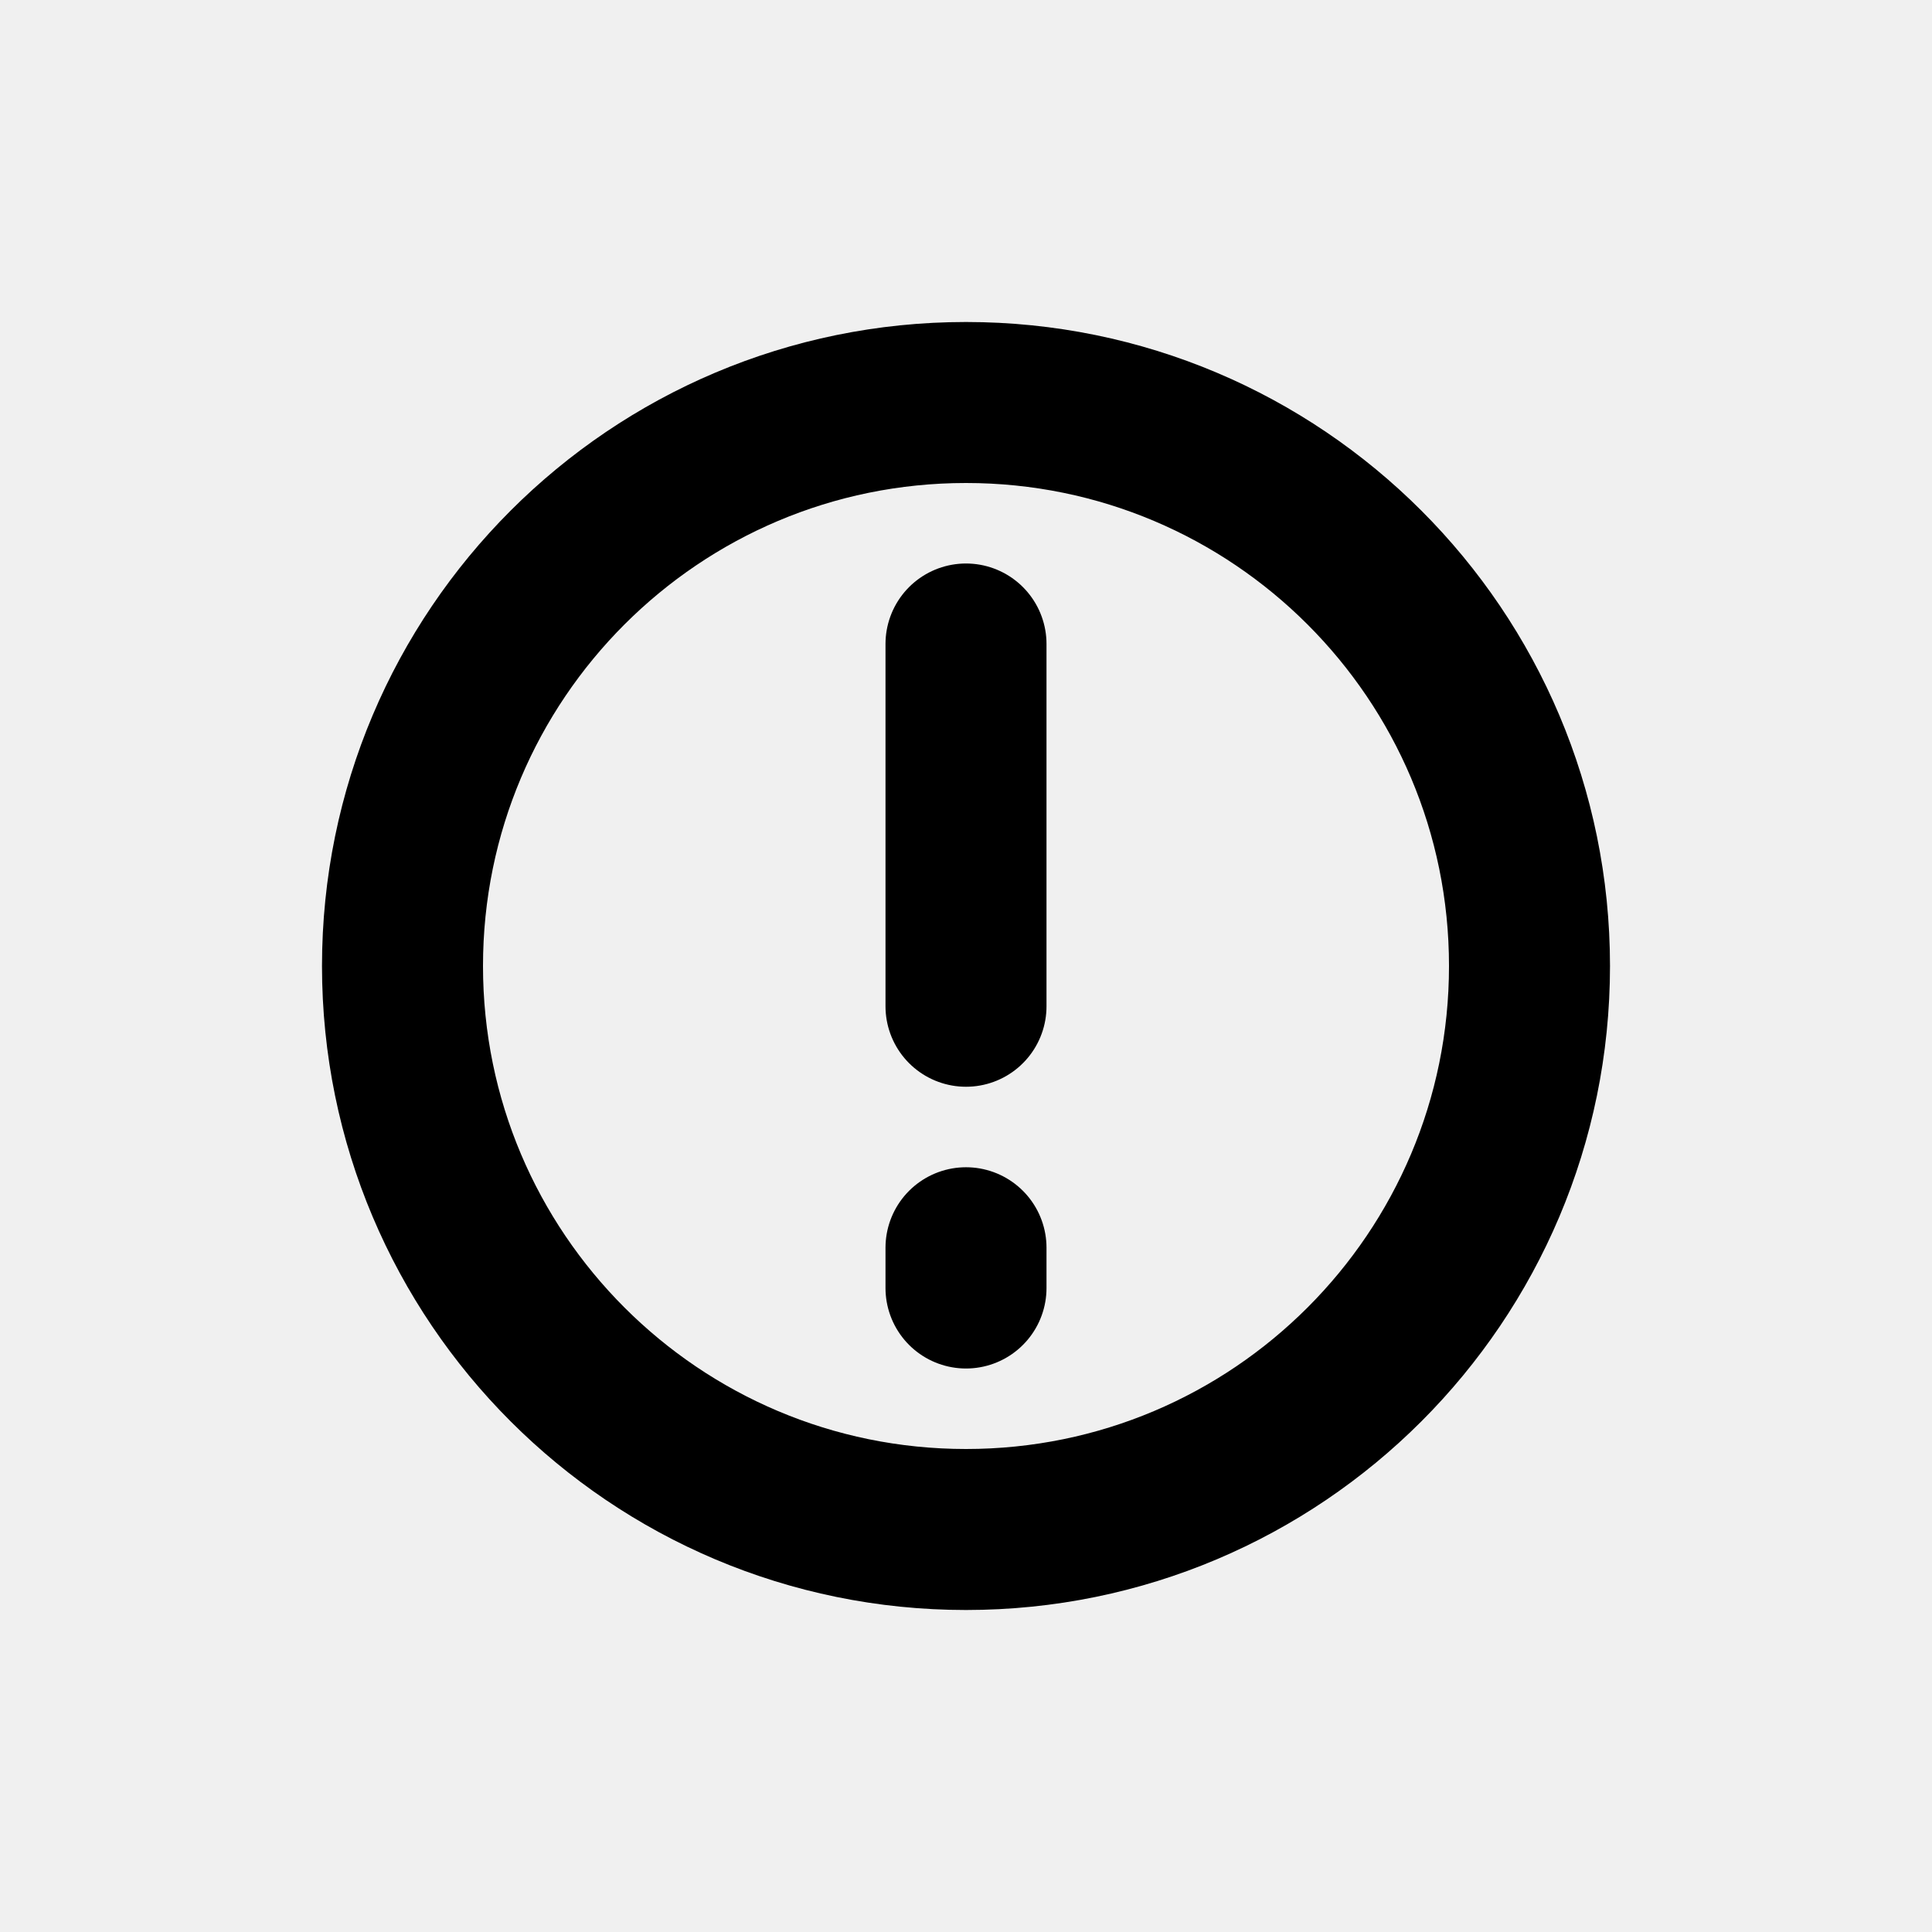
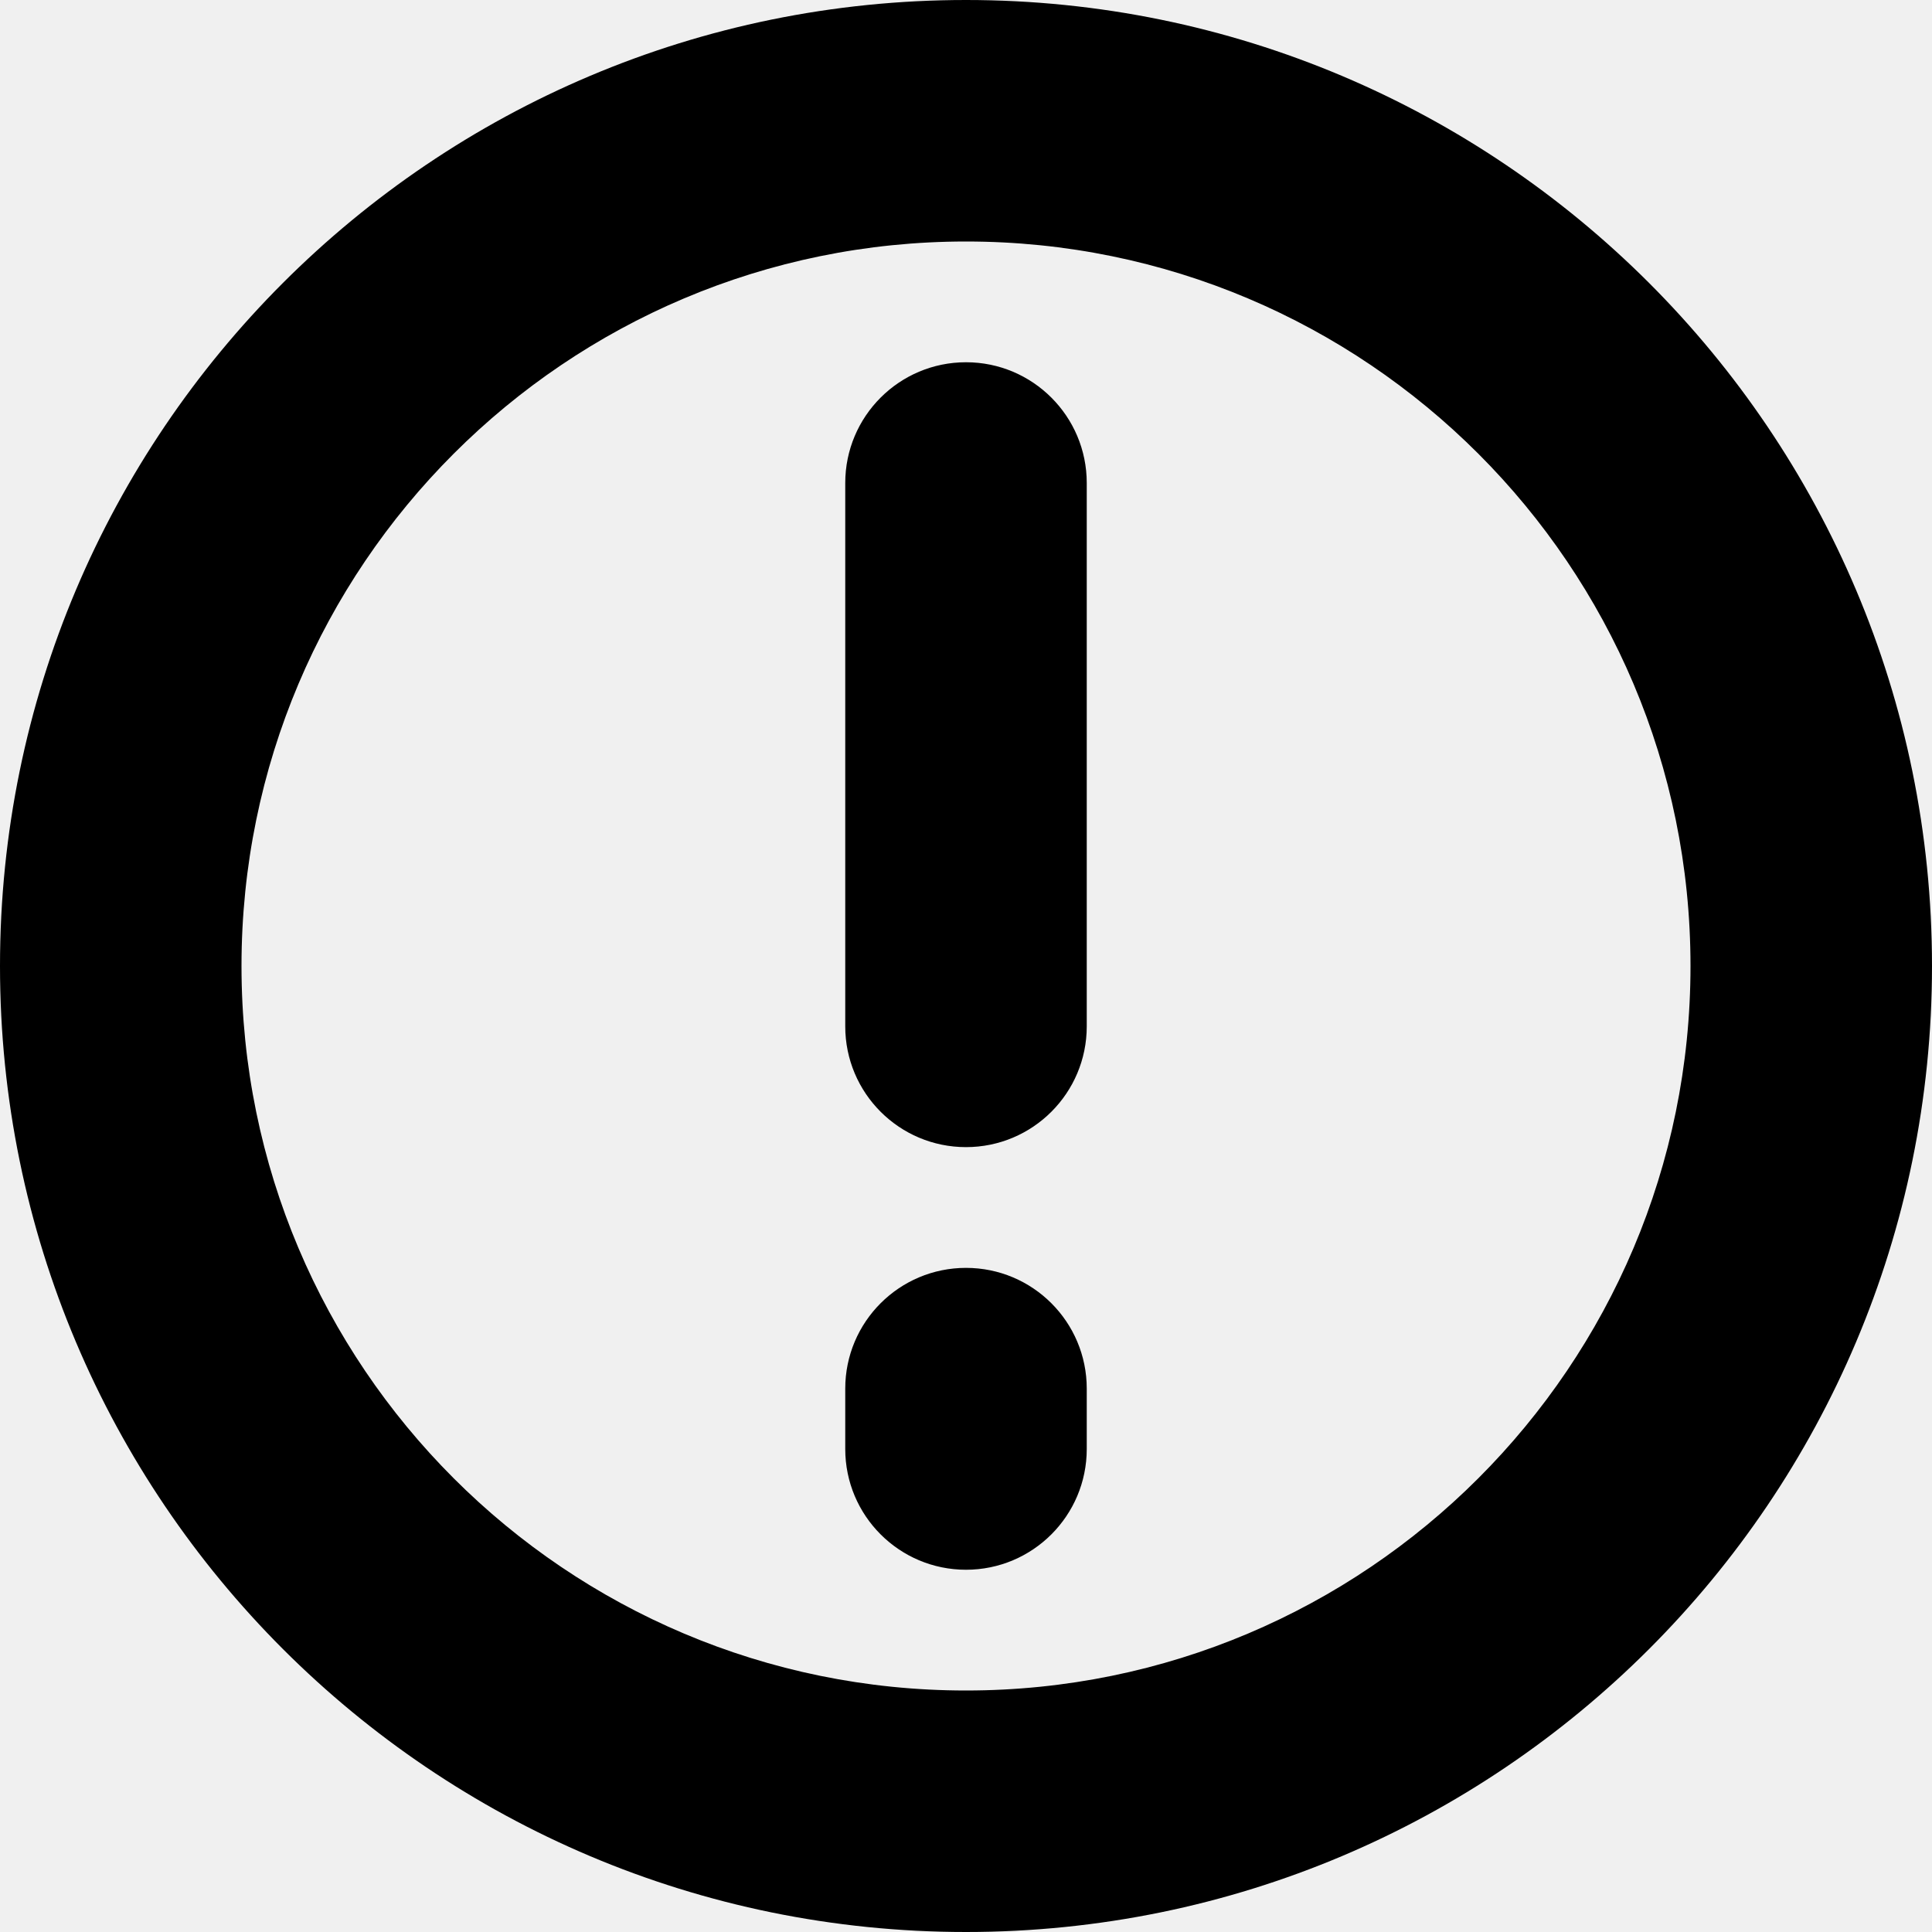
- <svg xmlns="http://www.w3.org/2000/svg" width="24" height="24" viewBox="0 0 24 24" fill="none">
-   <path d="M12 12.5V8m0 8v-.5m0 3.5a7 7 0 100-14 7 7 0 000 14z" stroke="currentColor" stroke-width="2" stroke-linecap="round" stroke-linejoin="round" />
+ <svg xmlns="http://www.w3.org/2000/svg" width="16" height="16" viewBox="0 0 16 16" fill="none">
+   <g clip-path="url(#circle_warning_small_svg__clip0)">
+     <path fill-rule="evenodd" clip-rule="evenodd" d="M2 8a6 6 0 1112 0A6 6 0 012 8zm6-8a8 8 0 100 16A8 8 0 008 0zm1 4a1 1 0 00-2 0v4.5a1 1 0 002 0V4zm0 7.5a1 1 0 10-2 0v.5a1 1 0 102 0v-.5z" fill="currentColor" />
+   </g>
+   <defs>
+     <clipPath id="circle_warning_small_svg__clip0">
+       <path d="M0 0h16v16H0V0z" fill="#fff" />
+     </clipPath>
+   </defs>
</svg>
